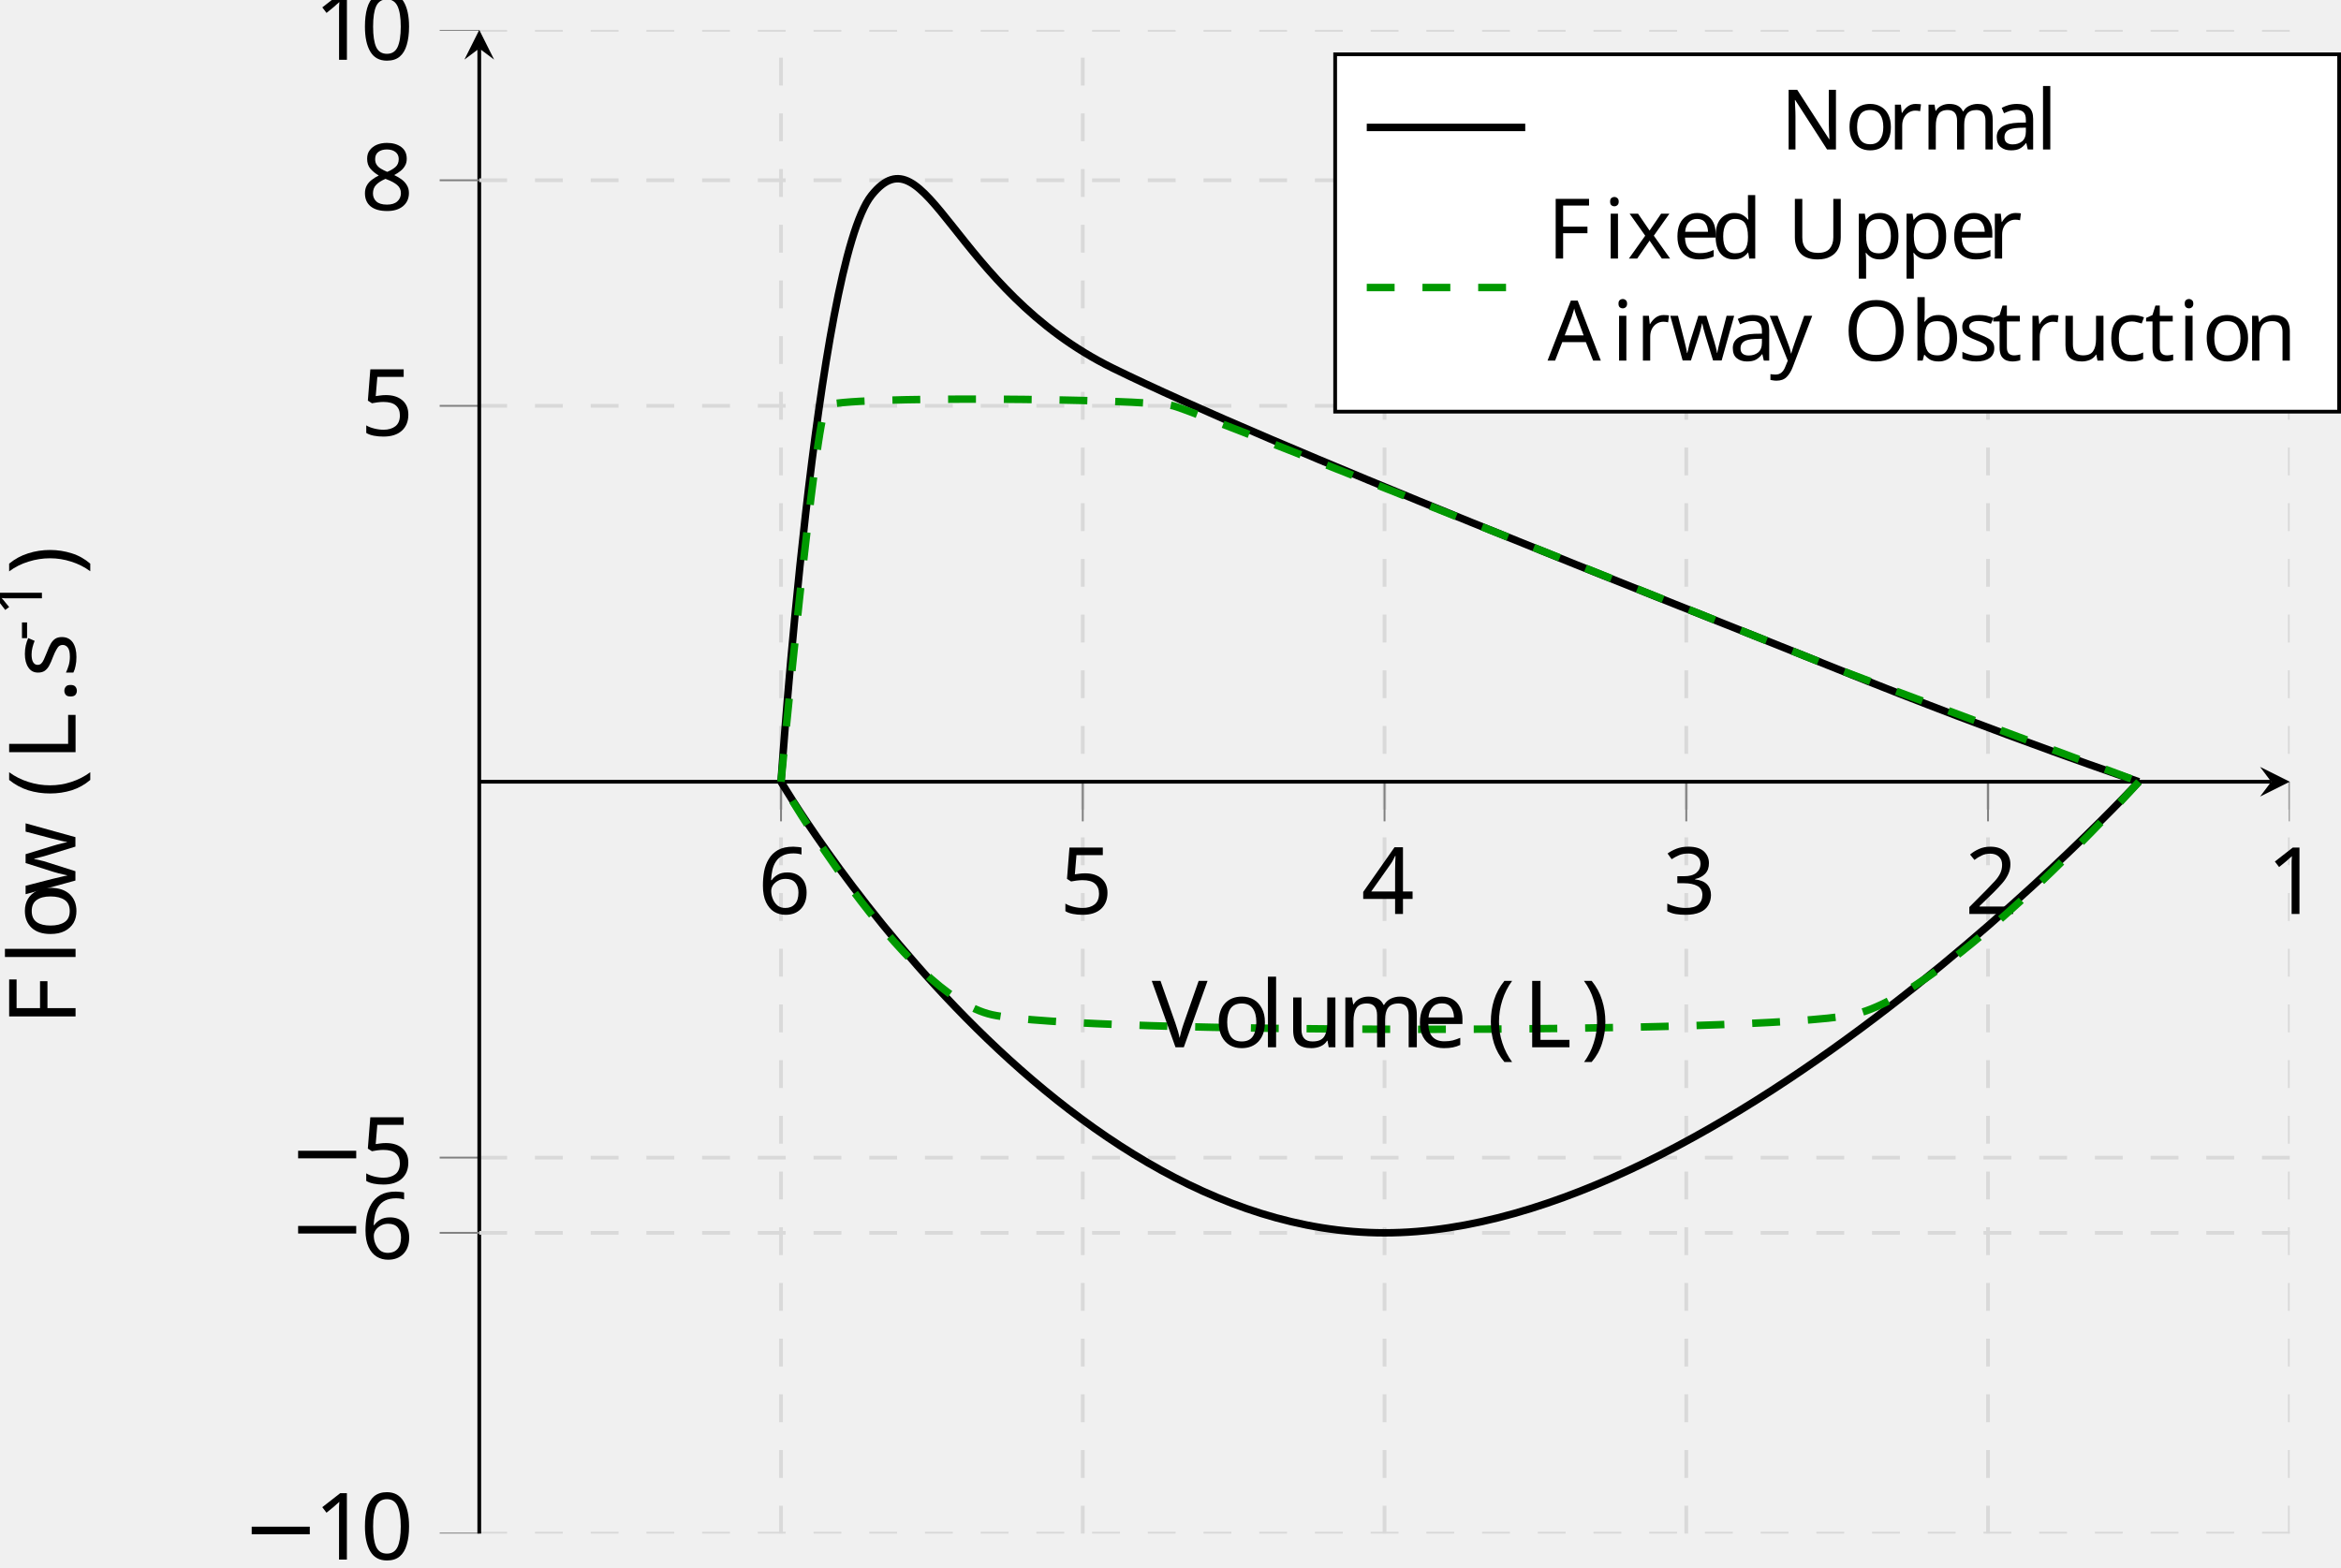
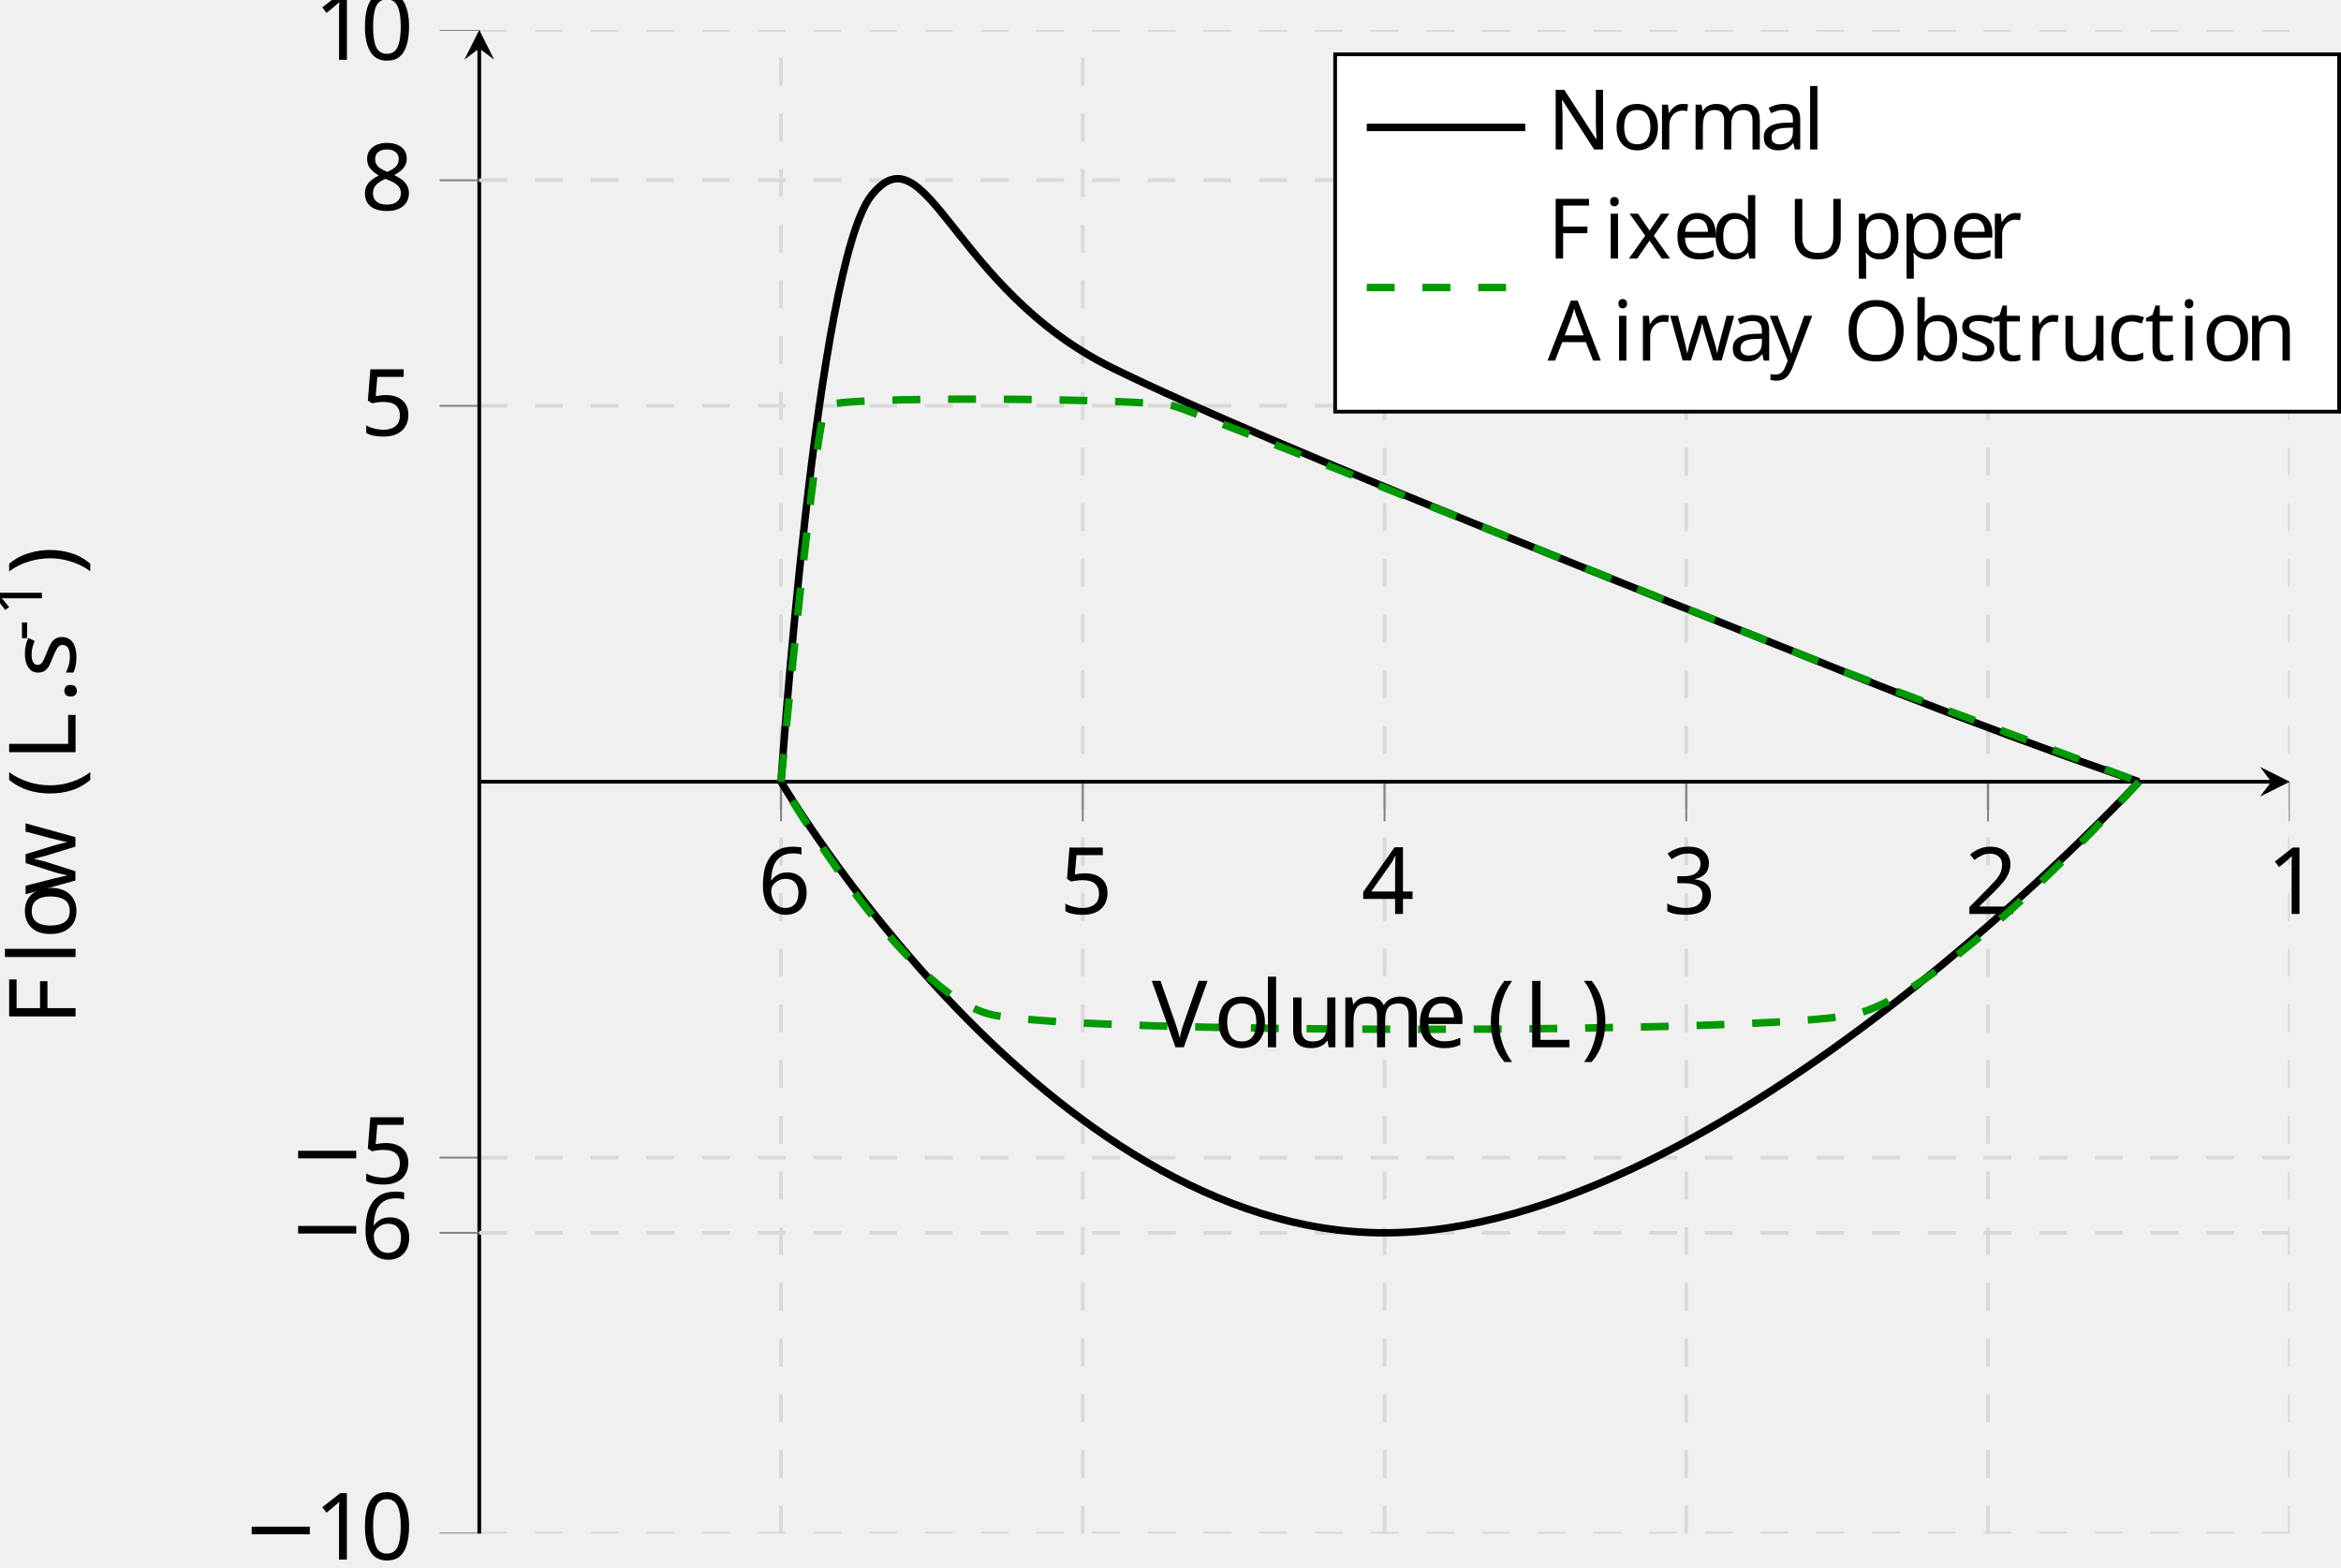
<svg xmlns="http://www.w3.org/2000/svg" viewBox="-68.681 -68.681 251.197 168.232">
  <defs>
    <clipPath id="clip1">
      <path d="M-17.254 237.656H177.02v-444.859H-17.254" />
    </clipPath>
    <clipPath id="clip2">
      <path d="M-158.984 95.926V-65.473H318.75V95.926" />
    </clipPath>
    <clipPath id="clip3">
      <path d="M-17.254 237.656H177.02v-444.859H-17.254" />
    </clipPath>
    <clipPath id="clip4">
      <path d="M-158.984 95.926V-65.473H318.75V95.926" />
    </clipPath>
    <clipPath id="clip5">
      <path d="M-158.984 95.926V-65.473H318.75V95.926" />
    </clipPath>
    <clipPath id="clip6">
      <path d="M-158.984 95.926V-65.473H318.75V95.926" />
    </clipPath>
    <clipPath id="clip7">
      <path d="M-17.254 95.926H177.02V-65.473H-17.254z" />
    </clipPath>
+     <font horiz-adv-x="0" id="cmr10">
+       <font-face ascent="750" descent="250" font-family="cmr10" />
+       <glyph d="M331-240c0 3 0 5-17 22C189-92 157 97 157 250c0 174 38 348 161 473 13 12 13 14 13 17 0 7-4 10-10 10-10 0-100-68-159-195-51-110-63-221-63-305 0-78 11-199 66-312 60-123 146-188 156-188 6 0 10 3 10 10z" glyph-name="parenleft" horiz-adv-x="388" unicode="(" vert-adv-y="388" />
+       <glyph d="M289 250c0 78-11 199-66 312C163 685 77 750 67 750c-6 0-10-4-10-10 0-3 0-5 19-23 98-99 155-258 155-467 0-171-37-347-161-473-13-12-13-14-13-17 0-6 4-10 10-10 10 0 100 68 159 195 51 110 63 221 63 305z" glyph-name="parenright" horiz-adv-x="388" unicode=")" vert-adv-y="388" />
+       <glyph d="M192 53c0 29-24 53-53 53S86 82 86 53s24-53 53-53 53 24 53 53z" glyph-name="period" horiz-adv-x="277" unicode="." vert-adv-y="277" />
+       <glyph d="M460 320c0 80-5 160-40 234-46 96-128 112-170 112-60 0-133-26-174-119-32-69-37-147-37-227 0-75 4-165 45-241C127-2 200-22 249-22c54 0 130 21 174 116 32 69 37 147 37 226zM249 0c-39 0-98 25-116 121-11 60-11 152-11 211 0 64 0 130 8 184 19 119 94 128 119 128 33 0 99-18 118-117 10-56 10-132 10-195 0-75 0-143-11-207C351 30 294 0 249 0z" glyph-name="zero" horiz-adv-x="500" unicode="0" vert-adv-y="500" />
+       <glyph d="M294 640c0 24 0 26-23 26-62-64-150-64-182-64v-31c20 0 79 0 131 26V79c0-36-3-48-93-48H95V0c35 3 122 3 162 3s127 0 162-3v31h-32c-90 0-93 11-93 48v561z" glyph-name="one" horiz-adv-x="500" unicode="1" vert-adv-y="500" />
+       <glyph d="M127 77l106 103c156 138 216 192 216 292 0 114-90 194-212 194-113 0-187-92-187-181 0-56 50-56 53-56 17 0 52 12 52 53 0 26-18 52-53 52-8 0-10 0-13-1 23 65 77 102 135 102 91 0 134-81 134-163 0-80-50-159-105-221L61 37C50 26 50 24 50 0h371l28 174h-25c-5-30-12-74-22-89-7-8-73-8-95-8H127z" glyph-name="two" horiz-adv-x="500" unicode="2" vert-adv-y="500" />
+       <glyph d="M290 352c82 27 140 97 140 176 0 82-88 138-184 138-101 0-177-60-177-136 0-33 22-52 51-52 31 0 51 22 51 51 0 50-47 50-62 50 31 49 97 62 133 62 41 0 96-22 96-112 0-12-2-70-28-114-30-48-64-51-89-52-8-1-32-3-39-3-8-1-15-2-15-12 0-11 7-11 24-11h44c82 0 119-68 119-166C354 35 285 6 241 6 198 6 123 23 88 82c35-5 66 17 66 55 0 36-27 56-56 56-24 0-56-14-56-58 0-91 93-157 202-157 122 0 213 91 213 193 0 82-63 160-167 181z" glyph-name="three" horiz-adv-x="500" unicode="3" vert-adv-y="500" />
+       <glyph d="M294 165V78c0-36-2-47-76-47h-21V0c41 3 93 3 135 3s95 0 136-3v31h-21c-74 0-76 11-76 47v87h100v31H371v455c0 20 0 26-16 26-9 0-12 0-20-12L28 196v-31h266zm6 31H56l244 373V196z" glyph-name="four" horiz-adv-x="500" unicode="4" vert-adv-y="500" />
+       <glyph d="M449 201c0 119-82 219-190 219-48 0-91-16-127-51v195c20-6 53-13 85-13 123 0 193 91 193 104 0 6-3 11-10 11-1 0-3 0-8-3-20-9-69-29-136-29-40 0-86 7-133 28-8 3-10 3-12 3-10 0-10-8-10-24V345c0-18 0-26 14-26 7 0 9 3 13 9 11 16 48 70 129 70 52 0 77-46 85-64 16-37 18-76 18-126 0-35 0-95-24-137-24-39-61-65-107-65C156 6 99 59 82 118c3-1 6-2 17-2 33 0 50 25 50 49s-17 49-50 49c-14 0-49-7-49-53 0-86 69-183 181-183 116 0 218 96 218 223z" glyph-name="five" horiz-adv-x="500" unicode="5" vert-adv-y="500" />
+       <glyph d="M132 328v24c0 253 124 289 175 289 24 0 66-6 88-40-15 0-55 0-55-45 0-31 24-46 46-46 16 0 46 9 46 48 0 60-44 108-127 108-128 0-263-129-263-350C42 49 158-22 251-22c111 0 206 94 206 226 0 127-89 223-200 223-68 0-105-51-125-99zM251 6c-63 0-93 60-99 75-18 47-18 127-18 145 0 78 32 178 122 178 16 0 62 0 93-62 18-37 18-88 18-137 0-48 0-98-17-134-30-60-76-65-99-65z" glyph-name="six" horiz-adv-x="500" unicode="6" vert-adv-y="500" />
+       <glyph d="M163 457c-46 30-50 64-50 81 0 61 65 103 136 103 73 0 137-52 137-124 0-57-39-105-99-140l-124 80zm146-95c72 37 121 89 121 155 0 92-89 149-180 149-100 0-181-74-181-167 0-18 2-63 44-110 11-12 48-37 73-54-58-29-144-85-144-184C42 45 144-22 249-22c113 0 208 83 208 190 0 36-11 81-49 123-19 21-35 31-99 71zm-100-42l123-78c28-19 75-49 75-110C407 58 332 6 250 6 164 6 92 68 92 151c0 58 32 122 117 169z" glyph-name="eight" horiz-adv-x="500" unicode="8" vert-adv-y="500" />
+       <glyph d="M582 680H33v-31h24c77 0 79-11 79-47V78c0-36-2-47-79-47H33V0c35 3 113 3 152 3 41 0 132 0 168-3v31h-33c-95 0-95 13-95 48v246h86c96 0 106-32 106-117h25v265h-25c0-84-10-117-106-117h-86v253c0 33 2 40 49 40h120c150 0 175-56 191-194h25l-28 225z" glyph-name="F" horiz-adv-x="652" unicode="F" vert-adv-y="652" />
+       <glyph d="M582 258h-25C546 156 532 31 356 31h-82c-47 0-49 7-49 40v533c0 34 0 48 95 48h33v31c-36-3-127-3-168-3-39 0-117 0-152 3v-31h24c77 0 79-11 79-47V78c0-36-2-47-79-47H33V0h521l28 258z" glyph-name="L" horiz-adv-x="625" unicode="L" vert-adv-y="625" />
+       <glyph d="M621 585c14 37 41 66 109 67v31c-31-2-71-3-97-3-30 0-88 2-114 3v-31c52-1 73-27 73-50 0-8-3-14-5-20L404 100 213 605c-6 14-6 16-6 18 0 29 57 29 82 29v31c-36-3-105-3-143-3-48 0-91 2-127 3v-31c65 0 84 0 98-38L349 0c7-19 12-22 25-22 17 0 19 5 24 19l223 588z" glyph-name="V" horiz-adv-x="750" unicode="V" vert-adv-y="750" />
+       <glyph d="M112 252c6 149 90 174 124 174 103 0 113-135 113-174H112zm-1-21h279c22 0 25 0 25 21 0 99-54 196-179 196-116 0-208-103-208-228C28 86 133-11 248-11c122 0 167 111 167 130 0 10-8 12-13 12-9 0-11-6-13-14C354 14 264 14 254 14c-50 0-90 30-113 67-30 48-30 114-30 150z" glyph-name="e" horiz-adv-x="444" unicode="e" vert-adv-y="444" />
+       <glyph d="M177 694L33 683v-31c70 0 78-7 78-56V76c0-45-11-45-78-45V0c33 1 86 3 111 3s74-2 111-3v31c-67 0-78 0-78 45v618z" glyph-name="l" horiz-adv-x="277" unicode="l" vert-adv-y="277" />
+       <glyph d="M110 344V76c0-45-11-45-78-45V0c35 1 86 3 113 3 26 0 78-2 112-3v31c-67 0-78 0-78 45v184c0 104 71 160 135 160 63 0 74-54 74-111V76c0-45-11-45-78-45V0c35 1 86 3 113 3 26 0 78-2 112-3v31c-67 0-78 0-78 45v184c0 104 71 160 135 160 63 0 74-54 74-111V76c0-45-11-45-78-45V0c35 1 86 3 113 3 26 0 78-2 112-3v31c-52 0-77 0-78 30v191c0 86 0 117-31 153-14 17-47 37-105 37-84 0-128-60-145-98-14 87-88 98-133 98-73 0-120-43-148-105v105L32 431v-31c70 0 78-7 78-56z" glyph-name="m" horiz-adv-x="833" unicode="m" vert-adv-y="833" />
+       <glyph d="M471 214c0 128-100 234-221 234-125 0-222-109-222-234C28 85 132-11 249-11c121 0 222 98 222 225zM250 14c-43 0-87 21-114 67-25 44-25 105-25 141 0 39 0 93 24 137 27 46 74 67 114 67 44 0 87-22 113-65s26-101 26-139c0-36 0-90-22-134-22-45-66-74-116-74z" glyph-name="o" horiz-adv-x="500" unicode="o" vert-adv-y="500" />
+       <glyph d="M208 194c22-4 104-20 104-92 0-51-35-91-113-91-84 0-120 57-139 142-3 13-4 17-14 17-13 0-13-7-13-25V13c0-17 0-24 11-24 5 0 6 1 25 20 2 2 2 4 20 23 44-42 89-43 110-43 115 0 161 67 161 139 0 53-30 83-42 95-33 32-72 40-114 48-56 11-123 24-123 82 0 35 26 76 112 76 110 0 115-90 117-121 1-9 10-9 12-9 13 0 13 5 13 24v101c0 17 0 24-11 24-5 0-7 0-20-12-3-4-13-13-17-16-38 28-79 28-94 28-122 0-160-67-160-123 0-35 16-63 43-85 32-26 60-32 132-46z" glyph-name="s" horiz-adv-x="394" unicode="s" vert-adv-y="394" />
+       <glyph d="M391 79v-90L535 0v31c-70 0-78 7-78 56v355l-147-11v-31c70 0 78-7 78-56V166c0-87-48-155-121-155-84 0-88 47-88 99v332L32 431v-31c78 0 78-3 78-92V158c0-78 0-169 152-169 56 0 100 28 129 90z" glyph-name="u" horiz-adv-x="555" unicode="u" vert-adv-y="555" />
+       <glyph d="M619 336c18 50 49 63 84 64v31c-22-2-51-3-73-3-29 0-74 2-93 3v-31c36-1 58-19 58-48 0-6 0-8-5-21L499 75l-99 279c-4 12-5 14-5 19 0 27 39 27 59 27v31c-29-1-80-3-104-3-30 0-59 1-89 3v-31c37 0 53-2 63-15 5-6 16-36 23-55L261 88l-95 267c-5 12-5 14-5 18 0 27 39 27 59 27v31c-30-1-86-3-109-3-4 0-57 1-93 3v-31c50 0 62-3 74-35L218 11c5-14 8-22 21-22s15 6 20 20l101 283L462 8c4-11 7-19 20-19s16 9 20 19l117 328z" glyph-name="w" horiz-adv-x="722" unicode="w" vert-adv-y="722" />
+     </font>
    <font horiz-adv-x="0" id="cmsy10">
      <font-face ascent="775" descent="960" font-family="cmsy10" />
      <glyph d="M659 230c17 0 35 0 35 20s-18 20-35 20H118c-17 0-35 0-35-20s18-20 35-20h541z" glyph-name="minus" horiz-adv-x="777" unicode="−" vert-adv-y="777" />
+     </font>
+     <font horiz-adv-x="0" id="cmr7">
+       <font-face ascent="750" descent="250" font-family="cmr7" />
+       <glyph d="M314 181v68H20v-68h294z" glyph-name="hyphen" horiz-adv-x="384" unicode="-" vert-adv-y="384" />
+       <glyph d="M335 636c0 27-2 28-30 28-64-63-155-64-196-64v-36c24 0 90 0 145 28V82c0-33 0-46-100-46h-38V0c18 1 141 4 178 4 31 0 157-3 179-4v36h-38c-100 0-100 13-100 46v554z" glyph-name="one" horiz-adv-x="569" unicode="1" vert-adv-y="569" />
    </font>
    <font horiz-adv-x="0" id="cmr9">
      <font-face ascent="750" descent="250" font-family="cmr9" />
      <glyph d="M409 695c-5 13-8 21-24 21s-18-6-24-22L146 100c-12-33-35-68-112-69V0c38 3 65 3 102 3 35 0 57-1 113-3v31c-57 1-74 32-74 51 0 9 2 14 4 19l47 129h259l54-151c4-10 5-13 5-18 0-30-56-30-82-30V0c45 3 97 3 143 3 45 0 48 0 131-3v31h-17c-62 0-73 9-83 37L409 695zm64-434H237l118 327 118-327z" glyph-name="A" horiz-adv-x="770" unicode="A" vert-adv-y="770" />
      <glyph d="M599 680H38v-31h23c77 0 79-11 79-48V79c0-37-2-48-79-48H38V0c45 3 107 3 153 3 40 0 131 0 166-3v31h-32c-91 0-95 12-95 49v245h90c97 0 108-32 108-117h28v265h-28c0-85-11-117-108-117h-90v252c0 34 2 41 49 41h126c153 0 178-56 194-194h28l-28 225z" glyph-name="F" horiz-adv-x="670" unicode="F" vert-adv-y="670" />
      <glyph d="M236 671c-8 12-11 12-30 12H38v-31h28c48 0 73-7 74-7V106c0-27 0-75-102-75V0c55 2 69 3 118 3 48 0 63-1 117-3v31c-102 0-102 48-102 75v516L596 12c8-12 13-12 18-12 16 0 16 8 16 27v550c0 27 0 75 102 75v31c-54-2-69-3-117-3-49 0-62 1-118 3v-31c102 0 102-48 102-75V150L236 671z" glyph-name="N" horiz-adv-x="770" unicode="N" vert-adv-y="770" />
      <glyph d="M741 339c0 204-155 366-342 366S57 542 57 339 213-22 399-22s342 158 342 361zM399 8C298 8 159 96 159 354c0 244 143 323 240 323s240-79 240-323C639 96 500 8 399 8z" glyph-name="O" horiz-adv-x="799" unicode="O" vert-adv-y="799" />
      <glyph d="M230 604c0 37 2 48 79 48h23v31c-45-3-101-3-147-3s-102 0-147 3v-31h23c77 0 79-11 79-48V230C140 84 261-22 399-22c147 0 231 137 231 237v360c0 30 0 77 102 77v31c-54-2-69-3-117-3-49 0-62 1-118 3v-31c102 0 102-48 102-75V230C599 94 501 9 401 9c-58 0-171 35-171 215v380z" glyph-name="U" horiz-adv-x="770" unicode="U" vert-adv-y="770" />
      <glyph d="M342 72c5-42 34-78 77-78 25 0 88 15 88 95v56h-28V90c0-11 0-61-36-61s-36 48-36 64v175c0 57 0 91-45 132-37 33-85 48-135 48-84 0-154-42-154-106 0-31 21-48 47-48 27 0 46 20 46 46 0 43-44 48-45 48 27 26 75 35 104 35 51 0 108-38 108-126v-33c-54-2-129-7-196-39-72-35-94-87-94-127 0-82 97-109 164-109 83 0 121 55 135 83zm-9 69c0-97-75-127-119-127-47 0-91 34-91 84 0 66 57 136 210 142v-99z" glyph-name="a" horiz-adv-x="513" unicode="a" vert-adv-y="513" />
      <glyph d="M181 319c0 19 0 20 11 36 34 46 83 62 121 62 43 0 83-24 109-66 26-43 28-102 28-134 0-47-6-100-32-140-22-32-63-63-116-63-45 0-83 24-107 61-14 21-14 22-14 41v203zm-9-258c31-44 81-72 135-72 119 0 229 96 229 227 0 125-99 226-219 226-68 0-115-35-139-62v314L30 683v-31c68 0 77-7 77-56V0h28l37 61z" glyph-name="b" horiz-adv-x="570" unicode="b" vert-adv-y="570" />
      <glyph d="M364 393c-21-4-41-18-41-47 0-26 20-46 46-46s47 17 47 48c0 62-70 100-158 100-128 0-224-107-224-232C34 87 138-11 256-11c139 0 171 121 171 130 0 12-11 12-14 12-11 0-11-2-17-19-23-69-79-95-130-95-64 0-146 52-146 200 0 156 80 203 140 203 13 0 67-2 104-27z" glyph-name="c" horiz-adv-x="456" unicode="c" vert-adv-y="456" />
      <glyph d="M389 120c0-18 0-21-15-42-31-45-77-64-117-64-43 0-83 24-109 66-26 43-28 102-28 134 0 47 6 100 32 140 22 32 63 63 116 63 42 0 82-21 109-59 12-16 12-17 12-36V120zm3 263c-5 6-50 59-128 59-123 0-230-98-230-227C34 90 134-11 253-11c73 0 118 43 136 64v-64L540 0v31c-68 0-77 7-77 56v607l-148-11v-31c68 0 77-7 77-56V383z" glyph-name="d" horiz-adv-x="570" unicode="d" vert-adv-y="570" />
      <glyph d="M400 229c22 0 27 0 27 21 0 103-56 198-184 198-120 0-214-104-214-228C29 89 134-11 256-11S427 96 427 119c0 7-5 13-14 13-10 0-13-7-14-11C365 19 276 17 261 17c-48 0-89 27-112 61-33 49-34 109-34 151h285zm-284 24c9 154 99 170 127 170 55 0 115-42 116-170H116z" glyph-name="e" horiz-adv-x="457" unicode="e" vert-adv-y="457" />
      <glyph d="M184 442L40 431v-31c64 0 73-6 73-55V77c0-46-11-46-77-46V0c45 2 66 3 110 3 16 0 58 0 107-3v31c-65 0-69 5-69 44v367zm3 174c0 30-24 54-54 54-31 0-54-25-54-54s23-54 54-54c30 0 54 24 54 54z" glyph-name="i" horiz-adv-x="285" unicode="i" vert-adv-y="285" />
      <glyph d="M184 694L36 683v-31c68 0 77-7 77-56V77c0-46-11-46-77-46V0c47 2 66 3 112 3 47 0 64-1 113-3v31c-66 0-77 0-77 46v617z" glyph-name="l" horiz-adv-x="285" unicode="l" vert-adv-y="285" />
      <glyph d="M186 259c0 108 78 158 138 158 55 0 73-39 73-109V77c0-46-11-46-77-46V0c47 2 66 3 114 3s61-1 114-3v31c-66 0-77 0-77 46v182c0 108 78 158 138 158 55 0 73-39 73-109V77c0-46-11-46-77-46V0c47 2 66 3 114 3s61-1 114-3v31c-51 0-76 0-77 31v192c0 87 0 115-33 152-21 24-61 36-107 36-72 0-121-42-149-95-12 59-52 95-136 95-80 0-129-52-150-98h-1v98L35 431v-31c68 0 77-7 77-56V77c0-46-11-46-77-46V0c47 2 66 3 114 3s61-1 114-3v31c-66 0-77 0-77 46v182z" glyph-name="m" horiz-adv-x="856" unicode="m" vert-adv-y="856" />
      <glyph d="M186 259c0 106 75 158 138 158 59 0 72-49 72-109V77c0-46-11-46-77-46V0c47 2 66 3 114 3s61-1 114-3v31c-51 0-76 0-77 31v192c0 83 0 112-28 147-23 28-61 41-111 41-93 0-136-69-150-97h-1v97L35 431v-31c68 0 77-7 77-56V77c0-46-11-46-77-46V0c47 2 66 3 114 3s61-1 114-3v31c-66 0-77 0-77 46v182z" glyph-name="n" horiz-adv-x="570" unicode="n" vert-adv-y="570" />
      <glyph d="M484 213c0 131-104 235-227 235-127 0-228-107-228-235C29 88 133-11 256-11c127 0 228 101 228 224zM257 17c-50 0-92 25-115 64-26 42-27 95-27 141 0 37 0 94 25 135 30 51 80 66 116 66 57 0 98-32 118-66 23-42 24-93 24-135 0-37 0-95-25-139-28-46-74-66-116-66z" glyph-name="o" horiz-adv-x="513" unicode="o" vert-adv-y="513" />
      <glyph d="M181 336c34 58 89 78 131 78 78 0 138-90 138-198 0-114-68-202-149-202-45 0-83 26-107 61-13 20-13 22-13 41v220zm0-288c26-26 60-59 126-59 119 0 229 96 229 227 0 126-98 226-216 226-54 0-104-22-142-63v63L30 431v-31c71 0 77-6 77-49v-468c0-46-11-46-77-46v-31c47 2 66 3 114 3s61-1 114-3v31c-66 0-77 0-77 46V48z" glyph-name="p" horiz-adv-x="570" unicode="p" vert-adv-y="570" />
      <glyph d="M178 229c0 41 11 188 125 188v-1c-2-1-18-13-18-37 0-27 21-44 44-44 21 0 44 15 44 45 0 32-30 62-75 62-60 0-102-42-125-104h-1v104L30 431v-31c68 0 77-7 77-56V77c0-46-11-46-77-46V0c53 2 66 3 117 3 40 0 64-1 127-3v31h-20c-73 0-76 11-76 48v150z" glyph-name="r" horiz-adv-x="402" unicode="r" vert-adv-y="402" />
      <glyph d="M344 422c0 17 0 26-12 26-5 0-7 0-20-12-2-2-11-11-17-16-31 22-62 28-96 28-132 0-165-73-165-124 0-32 14-58 37-80 34-31 72-38 123-47 51-10 68-13 90-30 10-8 35-27 35-65 0-88-101-88-115-88C102 14 76 99 64 153c-3 10-4 16-16 16-14 0-14-8-14-26V15c0-17 0-26 12-26 6 0 7 1 25 20 4 6 15 19 20 24 42-41 88-44 113-44 123 0 166 72 166 139 0 45-20 72-42 95-34 33-70 40-144 54-26 5-99 18-99 75 0 32 23 74 114 74 108 0 115-83 117-108 1-12 1-18 14-18 14 0 14 7 14 26v96z" glyph-name="s" horiz-adv-x="405" unicode="s" vert-adv-y="405" />
      <glyph d="M325 400v31H180v184h-28c-1-84-36-187-133-190v-25h87V124c0-112 81-135 134-135 67 0 102 64 102 135v57h-28v-54c0-74-31-110-67-110-67 0-67 88-67 106v277h145z" glyph-name="t" horiz-adv-x="399" unicode="t" vert-adv-y="399" />
      <glyph d="M396 167c0-89-50-153-122-153-83 0-88 43-88 97v331L35 431v-31c77 0 77-3 77-92V158c0-65 0-107 46-142 29-20 70-27 110-27 52 0 101 23 130 83h1v-83L547 0v31c-68 0-77 7-77 56v355l-151-11v-31c68 0 77-7 77-56V167z" glyph-name="u" horiz-adv-x="570" unicode="u" vert-adv-y="570" />
      <glyph d="M637 334c22 61 63 65 84 66v31c-40-3-42-3-75-3-38 0-52 0-92 3v-31c43-1 57-28 57-48 0-10-2-16-5-23L514 79 413 353c-5 13-5 16-5 19 0 26 31 28 57 28v31c-46-3-87-3-103-3-31 0-60 0-92 3v-31c32 0 52-1 63-15 9-11 22-51 22-54 0-2-5-13-5-14L268 92l-95 260c-6 15-6 17-6 21 0 27 39 27 58 27v31c-46-2-69-3-109-3-33 0-62 0-96 3v-31c48 0 61-2 73-36L222 11c5-12 8-22 23-22s19 11 23 21l102 280L473 10c4-10 8-21 23-21s18 10 22 20l119 325z" glyph-name="w" horiz-adv-x="742" unicode="w" vert-adv-y="742" />
      <glyph d="M305 225c-7 9-7 10-7 11 0 2 78 97 86 105 31 34 65 58 126 59v31c-29-3-56-3-85-3-38 0-56 0-96 3v-31c15-2 28-10 28-30 0-16-9-27-14-33l-64-79-78 99c-7 9-9 11-9 18 0 12 11 24 34 25v31c-38-2-64-3-109-3-2 0-59 0-98 3v-31c69 0 71-2 117-61l103-129c-22-26-75-92-97-117C92 33 35 31 14 31V0c29 3 56 3 85 3 32 0 64-1 96-3v31c-25 3-28 20-28 30 0 3 0 17 15 35 24 31 50 61 75 91l79-101c19-22 19-24 19-30 0-11-10-24-34-25V0c42 2 66 3 109 3 2 0 59 0 98-3v31c-40 0-70 0-92 28L305 225z" glyph-name="x" horiz-adv-x="542" unicode="x" vert-adv-y="542" />
      <glyph d="M182 353c-6 14-6 19-6 21 0 26 34 26 55 26v31c-49-2-69-3-111-3-3 0-60 0-99 3v-31c45 0 64-2 76-29L255 0l-25-59c-22-53-51-121-116-121-25 0-42 13-45 15 8 1 36 9 36 43 0 26-19 42-42 42-25 0-43-16-43-43 0-45 42-82 94-82 65 0 108 58 132 113l181 423c11 26 29 67 93 69v31c-32-3-63-3-76-3-28 0-59 1-87 3v-31c46-2 46-38 46-42 0-11-4-21-8-29L294 91 182 353z" glyph-name="y" horiz-adv-x="542" unicode="y" vert-adv-y="542" />
-     </font>
-     <font horiz-adv-x="0" id="cmr7">
-       <font-face ascent="750" descent="250" font-family="cmr7" />
-       <glyph d="M314 181v68H20v-68h294z" glyph-name="hyphen" horiz-adv-x="384" unicode="-" vert-adv-y="384" />
-       <glyph d="M335 636c0 27-2 28-30 28-64-63-155-64-196-64v-36c24 0 90 0 145 28V82c0-33 0-46-100-46h-38V0c18 1 141 4 178 4 31 0 157-3 179-4v36h-38c-100 0-100 13-100 46v554z" glyph-name="one" horiz-adv-x="569" unicode="1" vert-adv-y="569" />
-     </font>
-     <font horiz-adv-x="0" id="cmr10">
-       <font-face ascent="750" descent="250" font-family="cmr10" />
-       <glyph d="M331-240c0 3 0 5-17 22C189-92 157 97 157 250c0 174 38 348 161 473 13 12 13 14 13 17 0 7-4 10-10 10-10 0-100-68-159-195-51-110-63-221-63-305 0-78 11-199 66-312 60-123 146-188 156-188 6 0 10 3 10 10z" glyph-name="parenleft" horiz-adv-x="388" unicode="(" vert-adv-y="388" />
-       <glyph d="M289 250c0 78-11 199-66 312C163 685 77 750 67 750c-6 0-10-4-10-10 0-3 0-5 19-23 98-99 155-258 155-467 0-171-37-347-161-473-13-12-13-14-13-17 0-6 4-10 10-10 10 0 100 68 159 195 51 110 63 221 63 305z" glyph-name="parenright" horiz-adv-x="388" unicode=")" vert-adv-y="388" />
-       <glyph d="M192 53c0 29-24 53-53 53S86 82 86 53s24-53 53-53 53 24 53 53z" glyph-name="period" horiz-adv-x="277" unicode="." vert-adv-y="277" />
-       <glyph d="M460 320c0 80-5 160-40 234-46 96-128 112-170 112-60 0-133-26-174-119-32-69-37-147-37-227 0-75 4-165 45-241C127-2 200-22 249-22c54 0 130 21 174 116 32 69 37 147 37 226zM249 0c-39 0-98 25-116 121-11 60-11 152-11 211 0 64 0 130 8 184 19 119 94 128 119 128 33 0 99-18 118-117 10-56 10-132 10-195 0-75 0-143-11-207C351 30 294 0 249 0z" glyph-name="zero" horiz-adv-x="500" unicode="0" vert-adv-y="500" />
-       <glyph d="M294 640c0 24 0 26-23 26-62-64-150-64-182-64v-31c20 0 79 0 131 26V79c0-36-3-48-93-48H95V0c35 3 122 3 162 3s127 0 162-3v31h-32c-90 0-93 11-93 48v561z" glyph-name="one" horiz-adv-x="500" unicode="1" vert-adv-y="500" />
-       <glyph d="M127 77l106 103c156 138 216 192 216 292 0 114-90 194-212 194-113 0-187-92-187-181 0-56 50-56 53-56 17 0 52 12 52 53 0 26-18 52-53 52-8 0-10 0-13-1 23 65 77 102 135 102 91 0 134-81 134-163 0-80-50-159-105-221L61 37C50 26 50 24 50 0h371l28 174h-25c-5-30-12-74-22-89-7-8-73-8-95-8H127z" glyph-name="two" horiz-adv-x="500" unicode="2" vert-adv-y="500" />
-       <glyph d="M290 352c82 27 140 97 140 176 0 82-88 138-184 138-101 0-177-60-177-136 0-33 22-52 51-52 31 0 51 22 51 51 0 50-47 50-62 50 31 49 97 62 133 62 41 0 96-22 96-112 0-12-2-70-28-114-30-48-64-51-89-52-8-1-32-3-39-3-8-1-15-2-15-12 0-11 7-11 24-11h44c82 0 119-68 119-166C354 35 285 6 241 6 198 6 123 23 88 82c35-5 66 17 66 55 0 36-27 56-56 56-24 0-56-14-56-58 0-91 93-157 202-157 122 0 213 91 213 193 0 82-63 160-167 181z" glyph-name="three" horiz-adv-x="500" unicode="3" vert-adv-y="500" />
-       <glyph d="M294 165V78c0-36-2-47-76-47h-21V0c41 3 93 3 135 3s95 0 136-3v31h-21c-74 0-76 11-76 47v87h100v31H371v455c0 20 0 26-16 26-9 0-12 0-20-12L28 196v-31h266zm6 31H56l244 373V196z" glyph-name="four" horiz-adv-x="500" unicode="4" vert-adv-y="500" />
-       <glyph d="M449 201c0 119-82 219-190 219-48 0-91-16-127-51v195c20-6 53-13 85-13 123 0 193 91 193 104 0 6-3 11-10 11-1 0-3 0-8-3-20-9-69-29-136-29-40 0-86 7-133 28-8 3-10 3-12 3-10 0-10-8-10-24V345c0-18 0-26 14-26 7 0 9 3 13 9 11 16 48 70 129 70 52 0 77-46 85-64 16-37 18-76 18-126 0-35 0-95-24-137-24-39-61-65-107-65C156 6 99 59 82 118c3-1 6-2 17-2 33 0 50 25 50 49s-17 49-50 49c-14 0-49-7-49-53 0-86 69-183 181-183 116 0 218 96 218 223z" glyph-name="five" horiz-adv-x="500" unicode="5" vert-adv-y="500" />
-       <glyph d="M132 328v24c0 253 124 289 175 289 24 0 66-6 88-40-15 0-55 0-55-45 0-31 24-46 46-46 16 0 46 9 46 48 0 60-44 108-127 108-128 0-263-129-263-350C42 49 158-22 251-22c111 0 206 94 206 226 0 127-89 223-200 223-68 0-105-51-125-99zM251 6c-63 0-93 60-99 75-18 47-18 127-18 145 0 78 32 178 122 178 16 0 62 0 93-62 18-37 18-88 18-137 0-48 0-98-17-134-30-60-76-65-99-65z" glyph-name="six" horiz-adv-x="500" unicode="6" vert-adv-y="500" />
-       <glyph d="M163 457c-46 30-50 64-50 81 0 61 65 103 136 103 73 0 137-52 137-124 0-57-39-105-99-140l-124 80zm146-95c72 37 121 89 121 155 0 92-89 149-180 149-100 0-181-74-181-167 0-18 2-63 44-110 11-12 48-37 73-54-58-29-144-85-144-184C42 45 144-22 249-22c113 0 208 83 208 190 0 36-11 81-49 123-19 21-35 31-99 71zm-100-42l123-78c28-19 75-49 75-110C407 58 332 6 250 6 164 6 92 68 92 151c0 58 32 122 117 169z" glyph-name="eight" horiz-adv-x="500" unicode="8" vert-adv-y="500" />
-       <glyph d="M582 680H33v-31h24c77 0 79-11 79-47V78c0-36-2-47-79-47H33V0c35 3 113 3 152 3 41 0 132 0 168-3v31h-33c-95 0-95 13-95 48v246h86c96 0 106-32 106-117h25v265h-25c0-84-10-117-106-117h-86v253c0 33 2 40 49 40h120c150 0 175-56 191-194h25l-28 225z" glyph-name="F" horiz-adv-x="652" unicode="F" vert-adv-y="652" />
-       <glyph d="M582 258h-25C546 156 532 31 356 31h-82c-47 0-49 7-49 40v533c0 34 0 48 95 48h33v31c-36-3-127-3-168-3-39 0-117 0-152 3v-31h24c77 0 79-11 79-47V78c0-36-2-47-79-47H33V0h521l28 258z" glyph-name="L" horiz-adv-x="625" unicode="L" vert-adv-y="625" />
-       <glyph d="M621 585c14 37 41 66 109 67v31c-31-2-71-3-97-3-30 0-88 2-114 3v-31c52-1 73-27 73-50 0-8-3-14-5-20L404 100 213 605c-6 14-6 16-6 18 0 29 57 29 82 29v31c-36-3-105-3-143-3-48 0-91 2-127 3v-31c65 0 84 0 98-38L349 0c7-19 12-22 25-22 17 0 19 5 24 19l223 588z" glyph-name="V" horiz-adv-x="750" unicode="V" vert-adv-y="750" />
-       <glyph d="M112 252c6 149 90 174 124 174 103 0 113-135 113-174H112zm-1-21h279c22 0 25 0 25 21 0 99-54 196-179 196-116 0-208-103-208-228C28 86 133-11 248-11c122 0 167 111 167 130 0 10-8 12-13 12-9 0-11-6-13-14C354 14 264 14 254 14c-50 0-90 30-113 67-30 48-30 114-30 150z" glyph-name="e" horiz-adv-x="444" unicode="e" vert-adv-y="444" />
-       <glyph d="M177 694L33 683v-31c70 0 78-7 78-56V76c0-45-11-45-78-45V0c33 1 86 3 111 3s74-2 111-3v31c-67 0-78 0-78 45v618z" glyph-name="l" horiz-adv-x="277" unicode="l" vert-adv-y="277" />
-       <glyph d="M110 344V76c0-45-11-45-78-45V0c35 1 86 3 113 3 26 0 78-2 112-3v31c-67 0-78 0-78 45v184c0 104 71 160 135 160 63 0 74-54 74-111V76c0-45-11-45-78-45V0c35 1 86 3 113 3 26 0 78-2 112-3v31c-67 0-78 0-78 45v184c0 104 71 160 135 160 63 0 74-54 74-111V76c0-45-11-45-78-45V0c35 1 86 3 113 3 26 0 78-2 112-3v31c-52 0-77 0-78 30v191c0 86 0 117-31 153-14 17-47 37-105 37-84 0-128-60-145-98-14 87-88 98-133 98-73 0-120-43-148-105v105L32 431v-31c70 0 78-7 78-56z" glyph-name="m" horiz-adv-x="833" unicode="m" vert-adv-y="833" />
-       <glyph d="M471 214c0 128-100 234-221 234-125 0-222-109-222-234C28 85 132-11 249-11c121 0 222 98 222 225zM250 14c-43 0-87 21-114 67-25 44-25 105-25 141 0 39 0 93 24 137 27 46 74 67 114 67 44 0 87-22 113-65s26-101 26-139c0-36 0-90-22-134-22-45-66-74-116-74z" glyph-name="o" horiz-adv-x="500" unicode="o" vert-adv-y="500" />
-       <glyph d="M208 194c22-4 104-20 104-92 0-51-35-91-113-91-84 0-120 57-139 142-3 13-4 17-14 17-13 0-13-7-13-25V13c0-17 0-24 11-24 5 0 6 1 25 20 2 2 2 4 20 23 44-42 89-43 110-43 115 0 161 67 161 139 0 53-30 83-42 95-33 32-72 40-114 48-56 11-123 24-123 82 0 35 26 76 112 76 110 0 115-90 117-121 1-9 10-9 12-9 13 0 13 5 13 24v101c0 17 0 24-11 24-5 0-7 0-20-12-3-4-13-13-17-16-38 28-79 28-94 28-122 0-160-67-160-123 0-35 16-63 43-85 32-26 60-32 132-46z" glyph-name="s" horiz-adv-x="394" unicode="s" vert-adv-y="394" />
-       <glyph d="M391 79v-90L535 0v31c-70 0-78 7-78 56v355l-147-11v-31c70 0 78-7 78-56V166c0-87-48-155-121-155-84 0-88 47-88 99v332L32 431v-31c78 0 78-3 78-92V158c0-78 0-169 152-169 56 0 100 28 129 90z" glyph-name="u" horiz-adv-x="555" unicode="u" vert-adv-y="555" />
-       <glyph d="M619 336c18 50 49 63 84 64v31c-22-2-51-3-73-3-29 0-74 2-93 3v-31c36-1 58-19 58-48 0-6 0-8-5-21L499 75l-99 279c-4 12-5 14-5 19 0 27 39 27 59 27v31c-29-1-80-3-104-3-30 0-59 1-89 3v-31c37 0 53-2 63-15 5-6 16-36 23-55L261 88l-95 267c-5 12-5 14-5 18 0 27 39 27 59 27v31c-30-1-86-3-109-3-4 0-57 1-93 3v-31c50 0 62-3 74-35L218 11c5-14 8-22 21-22s15 6 20 20l101 283L462 8c4-11 7-19 20-19s16 9 20 19l117 328z" glyph-name="w" horiz-adv-x="722" unicode="w" vert-adv-y="722" />
    </font>
  </defs>
  <style>text.f0{font-family:cmr9;font-size:8.966px}text.f1,text.f2{font-family:cmsy10;font-size:9.963px}text.f2{font-family:cmr10}text.f3{font-family:cmr7;font-size:6.974px}</style>
  <g id="page1">
    <path clip-path="url(#clip1)" d="M15.125 95.926V-65.473M47.504 95.926V-65.473M79.883 95.926V-65.473m32.379 161.399V-65.473m32.379 161.399V-65.473M177.02 95.926V-65.473" fill="none" stroke="#d9d9d9" stroke-dasharray="2.989,2.989" stroke-miterlimit="10.037" stroke-width=".4" />
    <path clip-path="url(#clip2)" d="M-17.254 95.926H177.02M-17.254 55.574H177.02M-17.254-25.12H177.02M-17.254-65.473H177.02" fill="none" stroke="#d9d9d9" stroke-dasharray="2.989,2.989" stroke-miterlimit="10.037" stroke-width=".4" />
    <path clip-path="url(#clip3)" d="M15.125 19.48v-4.253m32.379 4.253v-4.253m32.379 4.253v-4.253m32.379 4.253v-4.253m32.379 4.253v-4.253m32.379 4.253v-4.253" fill="none" stroke="gray" stroke-miterlimit="10.037" stroke-width=".2" />
    <path clip-path="url(#clip4)" d="M-21.504 95.926h4.25m-4.25-40.352h4.25m-4.25-80.695h4.25m-4.25-40.352h4.25" fill="none" stroke="gray" stroke-miterlimit="10.037" stroke-width=".2" />
    <path d="M-17.254 15.227h192.281" fill="none" stroke="#000" stroke-miterlimit="10.037" stroke-width=".4" />
    <path d="M177.02 15.226l-3.188-1.593 1.196 1.594-1.196 1.593" />
    <path d="M-17.254 95.926V-63.481" fill="none" stroke="#000" stroke-miterlimit="10.037" stroke-width=".4" />
    <path d="M-17.254-65.473l-1.594 3.188 1.594-1.195 1.594 1.195" />
    <text class="f2" transform="translate(-24.86 -59.56)" x="37.495" y="88.979">6</text>
    <text class="f2" transform="translate(7.518 -59.56)" x="37.495" y="88.979">5</text>
    <text class="f2" transform="translate(39.897 -59.56)" x="37.495" y="88.979">4</text>
    <text class="f2" transform="translate(72.276 -59.56)" x="37.495" y="88.979">3</text>
    <text class="f2" transform="translate(104.655 -59.56)" x="37.495" y="88.979">2</text>
    <text class="f2" transform="translate(137.033 -59.56)" x="37.495" y="88.979">1</text>
    <text class="f1" transform="translate(-80.232 9.741)" x="37.495" y="88.979">−</text>
    <text class="f2" transform="translate(-80.232 9.741)" x="45.244" y="88.979">1<tspan x="50.225">0</tspan>
    </text>
    <text class="f1" transform="translate(-75.25 -30.608)" x="37.495" y="88.979">−</text>
    <text class="f2" transform="translate(-75.25 -30.608)" x="45.244" y="88.979">5</text>
    <text class="f2" transform="translate(-67.501 -110.891)" x="37.495" y="88.979">5</text>
    <text class="f2" transform="translate(-72.483 -151.24)" x="37.495" y="88.979">1<tspan x="42.477">0</tspan>
    </text>
    <path clip-path="url(#clip5)" d="M-17.254 63.645H177.02M-17.254-49.333H177.02" fill="none" stroke="#d9d9d9" stroke-dasharray="2.989,2.989" stroke-miterlimit="10.037" stroke-width=".4" />
    <path clip-path="url(#clip6)" d="M-21.504 63.645h4.25m-4.25-112.977h4.25" fill="none" stroke="gray" stroke-miterlimit="10.037" stroke-width=".2" />
    <text class="f1" transform="translate(-75.25 -22.538)" x="37.495" y="88.979">−</text>
    <text class="f2" transform="translate(-75.25 -22.538)" x="45.244" y="88.979">6</text>
    <text class="f2" transform="translate(-67.501 -135.101)" x="37.495" y="88.979">8</text>
    <path clip-path="url(#clip7)" d="M160.828 15.227S116.27 63.645 79.883 63.645c-36.387 0-64.758-48.418-64.758-48.418M15.125 15.227S18.91-40.328 24.84-47.72c5.93-7.387 8.652 10.098 25.902 18.563 17.25 8.464 59.379 24.89 77.707 32.277 18.332 7.39 32.379 12.106 32.379 12.106" fill="none" stroke="#000" stroke-miterlimit="10.037" stroke-width=".8" />
    <path clip-path="url(#clip7)" d="M160.828 15.227S140.313 38.16 130.07 40.242c-10.242 2.082-82.71 2.082-92.28 0-9.567-2.082-22.665-25.015-22.665-25.015" fill="none" stroke="#090" stroke-dasharray="2.989,2.989" stroke-miterlimit="10.037" stroke-width=".8" />
    <path clip-path="url(#clip7)" d="M15.125 15.227s3.691-39.23 4.86-40.348c1.163-1.12 34.226-.785 37.234 0 3.008.781 68.359 27.125 71.23 28.242 2.875 1.121 32.379 12.106 32.379 12.106" fill="none" stroke="#090" stroke-dasharray="2.989,2.989" stroke-miterlimit="10.037" stroke-width=".8" />
    <text class="f2" transform="translate(17.412 -45.248)" x="37.495" y="88.979">V<tspan x="44.137">o</tspan>
      <tspan x="49.118">l</tspan>
      <tspan x="51.886">u</tspan>
      <tspan x="57.421">m</tspan>
      <tspan x="65.723">e</tspan>
      <tspan x="73.472">(</tspan>
      <tspan x="77.346">L</tspan>
      <tspan x="83.573">)</tspan>
    </text>
    <text class="f2" transform="rotate(-90 -35.334 114.216)" x="37.495" y="88.979">F<tspan x="43.999">l</tspan>
      <tspan x="46.766">o</tspan>
      <tspan x="51.471">w</tspan>
      <tspan x="61.987">(</tspan>
      <tspan x="65.861">L</tspan>
      <tspan x="72.088">.</tspan>
      <tspan x="74.855">s</tspan>
    </text>
    <text class="f3" transform="rotate(-90 -35.334 114.216)" x="78.785" y="85.364">-<tspan x="81.469">1</tspan>
    </text>
    <text class="f2" transform="rotate(-90 -35.334 114.216)" x="85.939" y="88.979">)</text>
    <path d="M74.586-24.496h107.73v-38.356H74.586z" fill="#fff" />
    <path d="M74.586-24.496h107.73v-38.356H74.586z" fill="none" stroke="#000" stroke-miterlimit="10.037" stroke-width=".4" />
    <path d="M77.977-55.004H94.983" fill="none" stroke="#000" stroke-miterlimit="10.037" stroke-width=".8" />
-     <text class="f0" transform="translate(25.096 -124.433)" x="97.272" y="71.794">N<tspan x="104.182">o</tspan>
-       <tspan x="108.79">r</tspan>
-       <tspan x="112.394">m</tspan>
-       <tspan x="120.074">a</tspan>
-       <tspan x="124.681">l</tspan>
+     <text class="f0" transform="translate(42.273 -124.433)" x="55.101" y="71.794">N<tspan x="62.011">o</tspan>
+       <tspan x="66.619">r</tspan>
+       <tspan x="70.223">m</tspan>
+       <tspan x="77.903">a</tspan>
+       <tspan x="82.511">l</tspan>
    </text>
    <path d="M77.977-37.82H94.983" fill="none" stroke="#090" stroke-dasharray="2.989,2.989" stroke-miterlimit="10.037" stroke-width=".8" />
-     <text class="f0" transform="translate(.102 -118.953)" x="97.272" y="78.02">F<tspan x="103.287">i</tspan>
-       <tspan x="105.847">x</tspan>
-       <tspan x="110.71">e</tspan>
-       <tspan x="114.809">d</tspan>
-       <tspan x="123.001">U</tspan>
-       <tspan x="129.911">p</tspan>
-       <tspan x="135.031">p</tspan>
-       <tspan x="140.406">e</tspan>
-       <tspan x="144.505">r</tspan>
-       <tspan x="97.272" y="88.979">A</tspan>
-       <tspan x="104.182">i</tspan>
-       <tspan x="106.742">r</tspan>
-       <tspan x="110.346">w</tspan>
-       <tspan x="116.746">a</tspan>
-       <tspan x="121.098">y</tspan>
-       <tspan x="129.033">O</tspan>
-       <tspan x="136.201">b</tspan>
-       <tspan x="141.32">s</tspan>
-       <tspan x="144.955">t</tspan>
-       <tspan x="148.539">r</tspan>
-       <tspan x="152.143">u</tspan>
-       <tspan x="157.263">c</tspan>
-       <tspan x="161.359">t</tspan>
-       <tspan x="164.943">i</tspan>
-       <tspan x="167.502">o</tspan>
-       <tspan x="172.11">n</tspan>
+     <text class="f0" transform="translate(42.273 -118.953)" x="55.101" y="78.02">F<tspan x="61.116">i</tspan>
+       <tspan x="63.676">x</tspan>
+       <tspan x="68.54">e</tspan>
+       <tspan x="72.639">d</tspan>
+       <tspan x="80.83">U</tspan>
+       <tspan x="87.74">p</tspan>
+       <tspan x="92.86">p</tspan>
+       <tspan x="98.236">e</tspan>
+       <tspan x="102.335">r</tspan>
+       <tspan x="55.101" y="88.979">A</tspan>
+       <tspan x="62.011">i</tspan>
+       <tspan x="64.571">r</tspan>
+       <tspan x="68.176">w</tspan>
+       <tspan x="74.575">a</tspan>
+       <tspan x="78.927">y</tspan>
+       <tspan x="86.862">O</tspan>
+       <tspan x="94.03">b</tspan>
+       <tspan x="99.15">s</tspan>
+       <tspan x="102.784">t</tspan>
+       <tspan x="106.368">r</tspan>
+       <tspan x="109.973">u</tspan>
+       <tspan x="115.092">c</tspan>
+       <tspan x="119.188">t</tspan>
+       <tspan x="122.772">i</tspan>
+       <tspan x="125.332">o</tspan>
+       <tspan x="129.939">n</tspan>
    </text>
  </g>
</svg>
